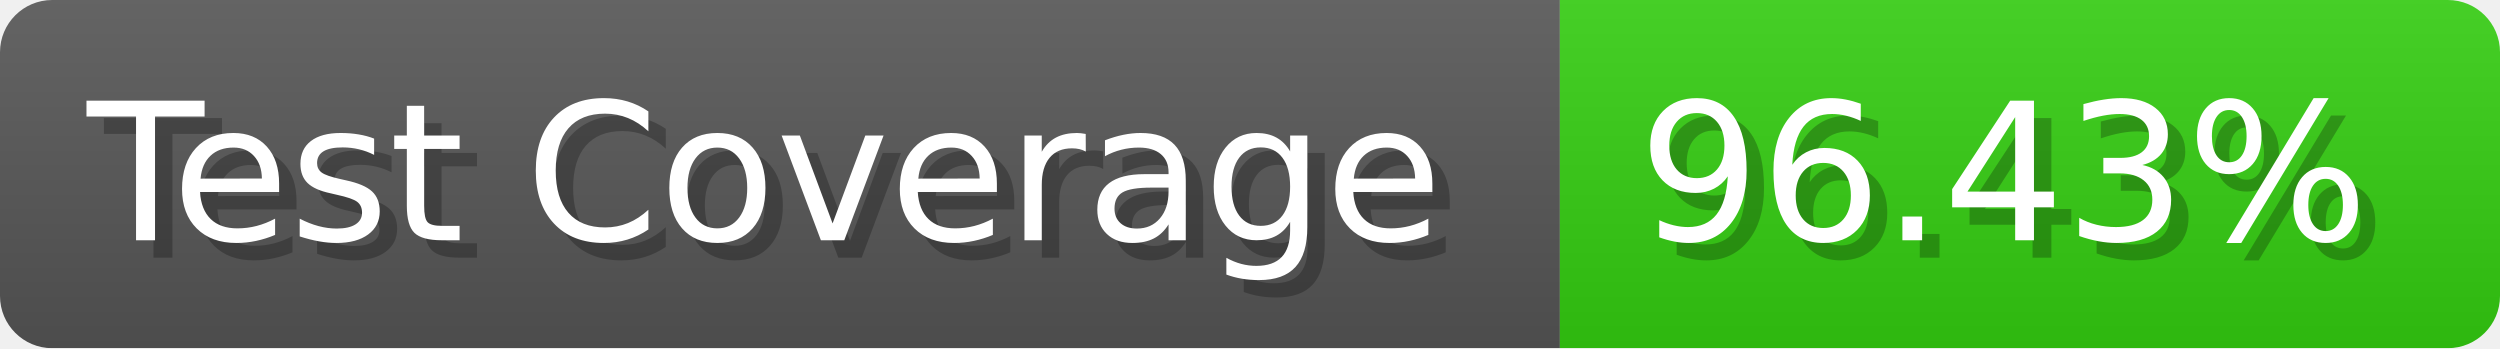
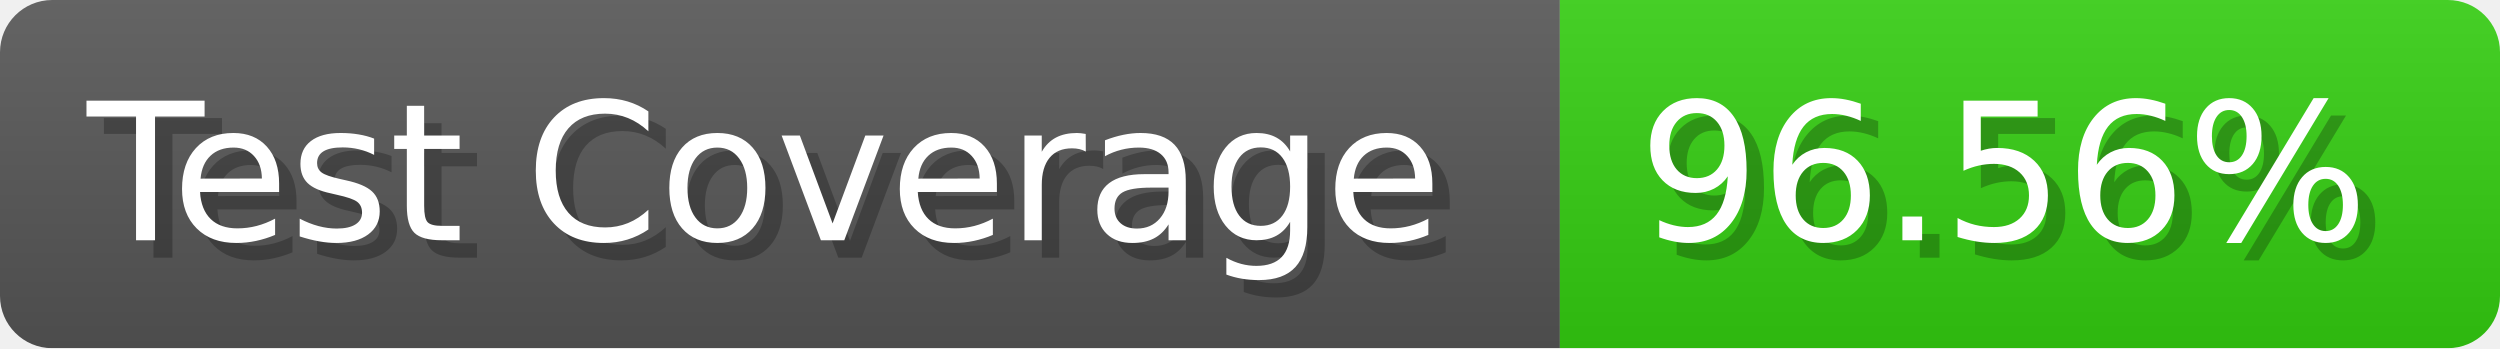
- <svg xmlns="http://www.w3.org/2000/svg" width="143.6" height="20" viewBox="0 0 1436 200" role="img" aria-label="Test Coverage: 96.43%">
+ <svg xmlns="http://www.w3.org/2000/svg" width="143.6" height="20" viewBox="0 0 1436 200" role="img" aria-label="Test Coverage: 96.56%">
  <linearGradient id="a" x2="0" y2="100%">
    <stop offset="0" stop-opacity=".1" stop-color="#EEE" />
    <stop offset="1" stop-opacity=".1" />
  </linearGradient>
  <mask id="m">
    <rect width="1436" height="200" rx="30" fill="#FFF" />
  </mask>
  <g mask="url(#m)">
    <rect width="896" height="200" fill="#555" />
    <rect width="540" height="200" fill="#3C1" x="896" />
    <rect width="1436" height="200" fill="url(#a)" />
  </g>
  <g aria-hidden="true" fill="#fff" text-anchor="start" font-family="Verdana,DejaVu Sans,sans-serif" font-size="110">
    <text x="60" y="148" textLength="796" fill="#000" opacity="0.25">Test Coverage</text>
    <text x="50" y="138" textLength="796">Test Coverage</text>
-     <text x="951" y="148" textLength="440" fill="#000" opacity="0.25">96.43%</text>
-     <text x="941" y="138" textLength="440">96.43%</text>
+     <text x="951" y="148" textLength="440" fill="#000" opacity="0.25">96.56%</text>
+     <text x="941" y="138" textLength="440">96.56%</text>
  </g>
</svg>
